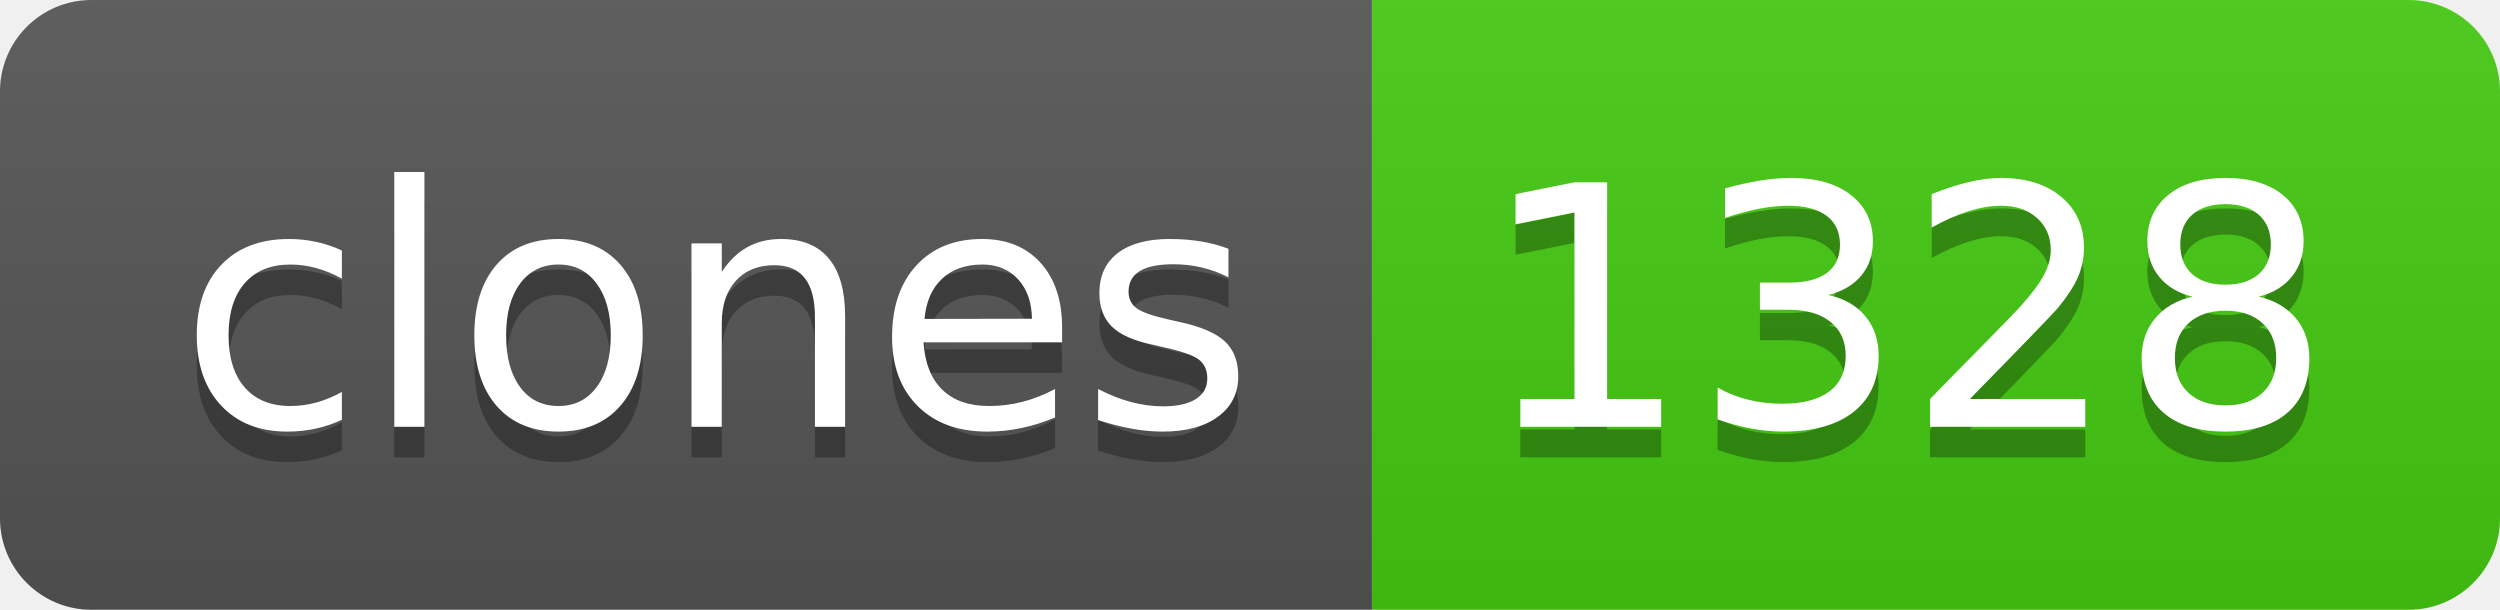
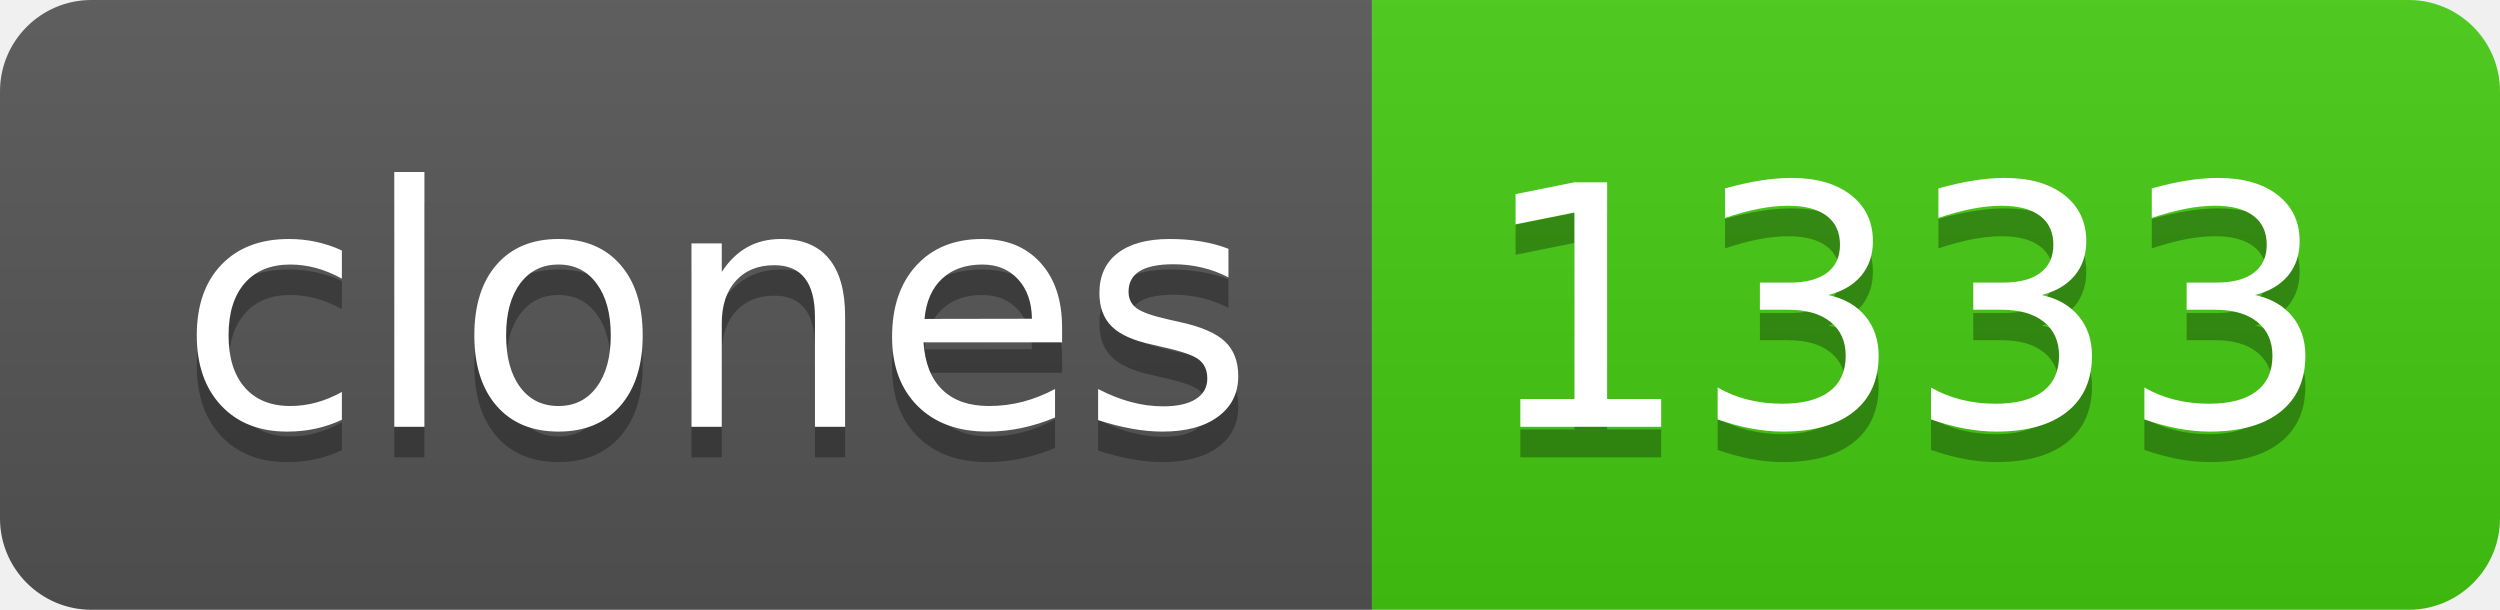
- <svg xmlns="http://www.w3.org/2000/svg" width="82" height="20" role="img" aria-label="clones: 1328">
+ <svg xmlns="http://www.w3.org/2000/svg" width="82" height="20" role="img" aria-label="clones: 1333">
  <linearGradient id="s" x2="0" y2="100%">
    <stop offset="0" stop-color="#bbb" stop-opacity=".1" />
    <stop offset="1" stop-opacity=".1" />
  </linearGradient>
  <clipPath id="r">
    <rect width="82" height="20" rx="3" fill="#fff" />
  </clipPath>
  <g clip-path="url(#r)">
    <rect width="45" height="20" fill="#555" />
    <rect x="45" width="37" height="20" fill="#4c1" />
    <rect width="82" height="20" fill="url(#s)" />
  </g>
  <g fill="#fff" text-anchor="middle" font-family="Verdana,Geneva,DejaVu Sans,sans-serif" text-rendering="geometricPrecision" font-size="110">
    <text aria-hidden="true" x="235" y="150" fill="#010101" fill-opacity=".3" transform="scale(.1)" textLength="350">clones</text>
    <text x="235" y="140" transform="scale(.1)" fill="#fff" textLength="350">clones</text>
-     <text aria-hidden="true" x="625" y="150" fill="#010101" fill-opacity=".3" transform="scale(.1)" textLength="270">1328</text>
-     <text x="625" y="140" transform="scale(.1)" fill="#fff" textLength="270">1328</text>
+     <text aria-hidden="true" x="625" y="150" fill="#010101" fill-opacity=".3" transform="scale(.1)" textLength="270">1333</text>
+     <text x="625" y="140" transform="scale(.1)" fill="#fff" textLength="270">1333</text>
  </g>
</svg>
